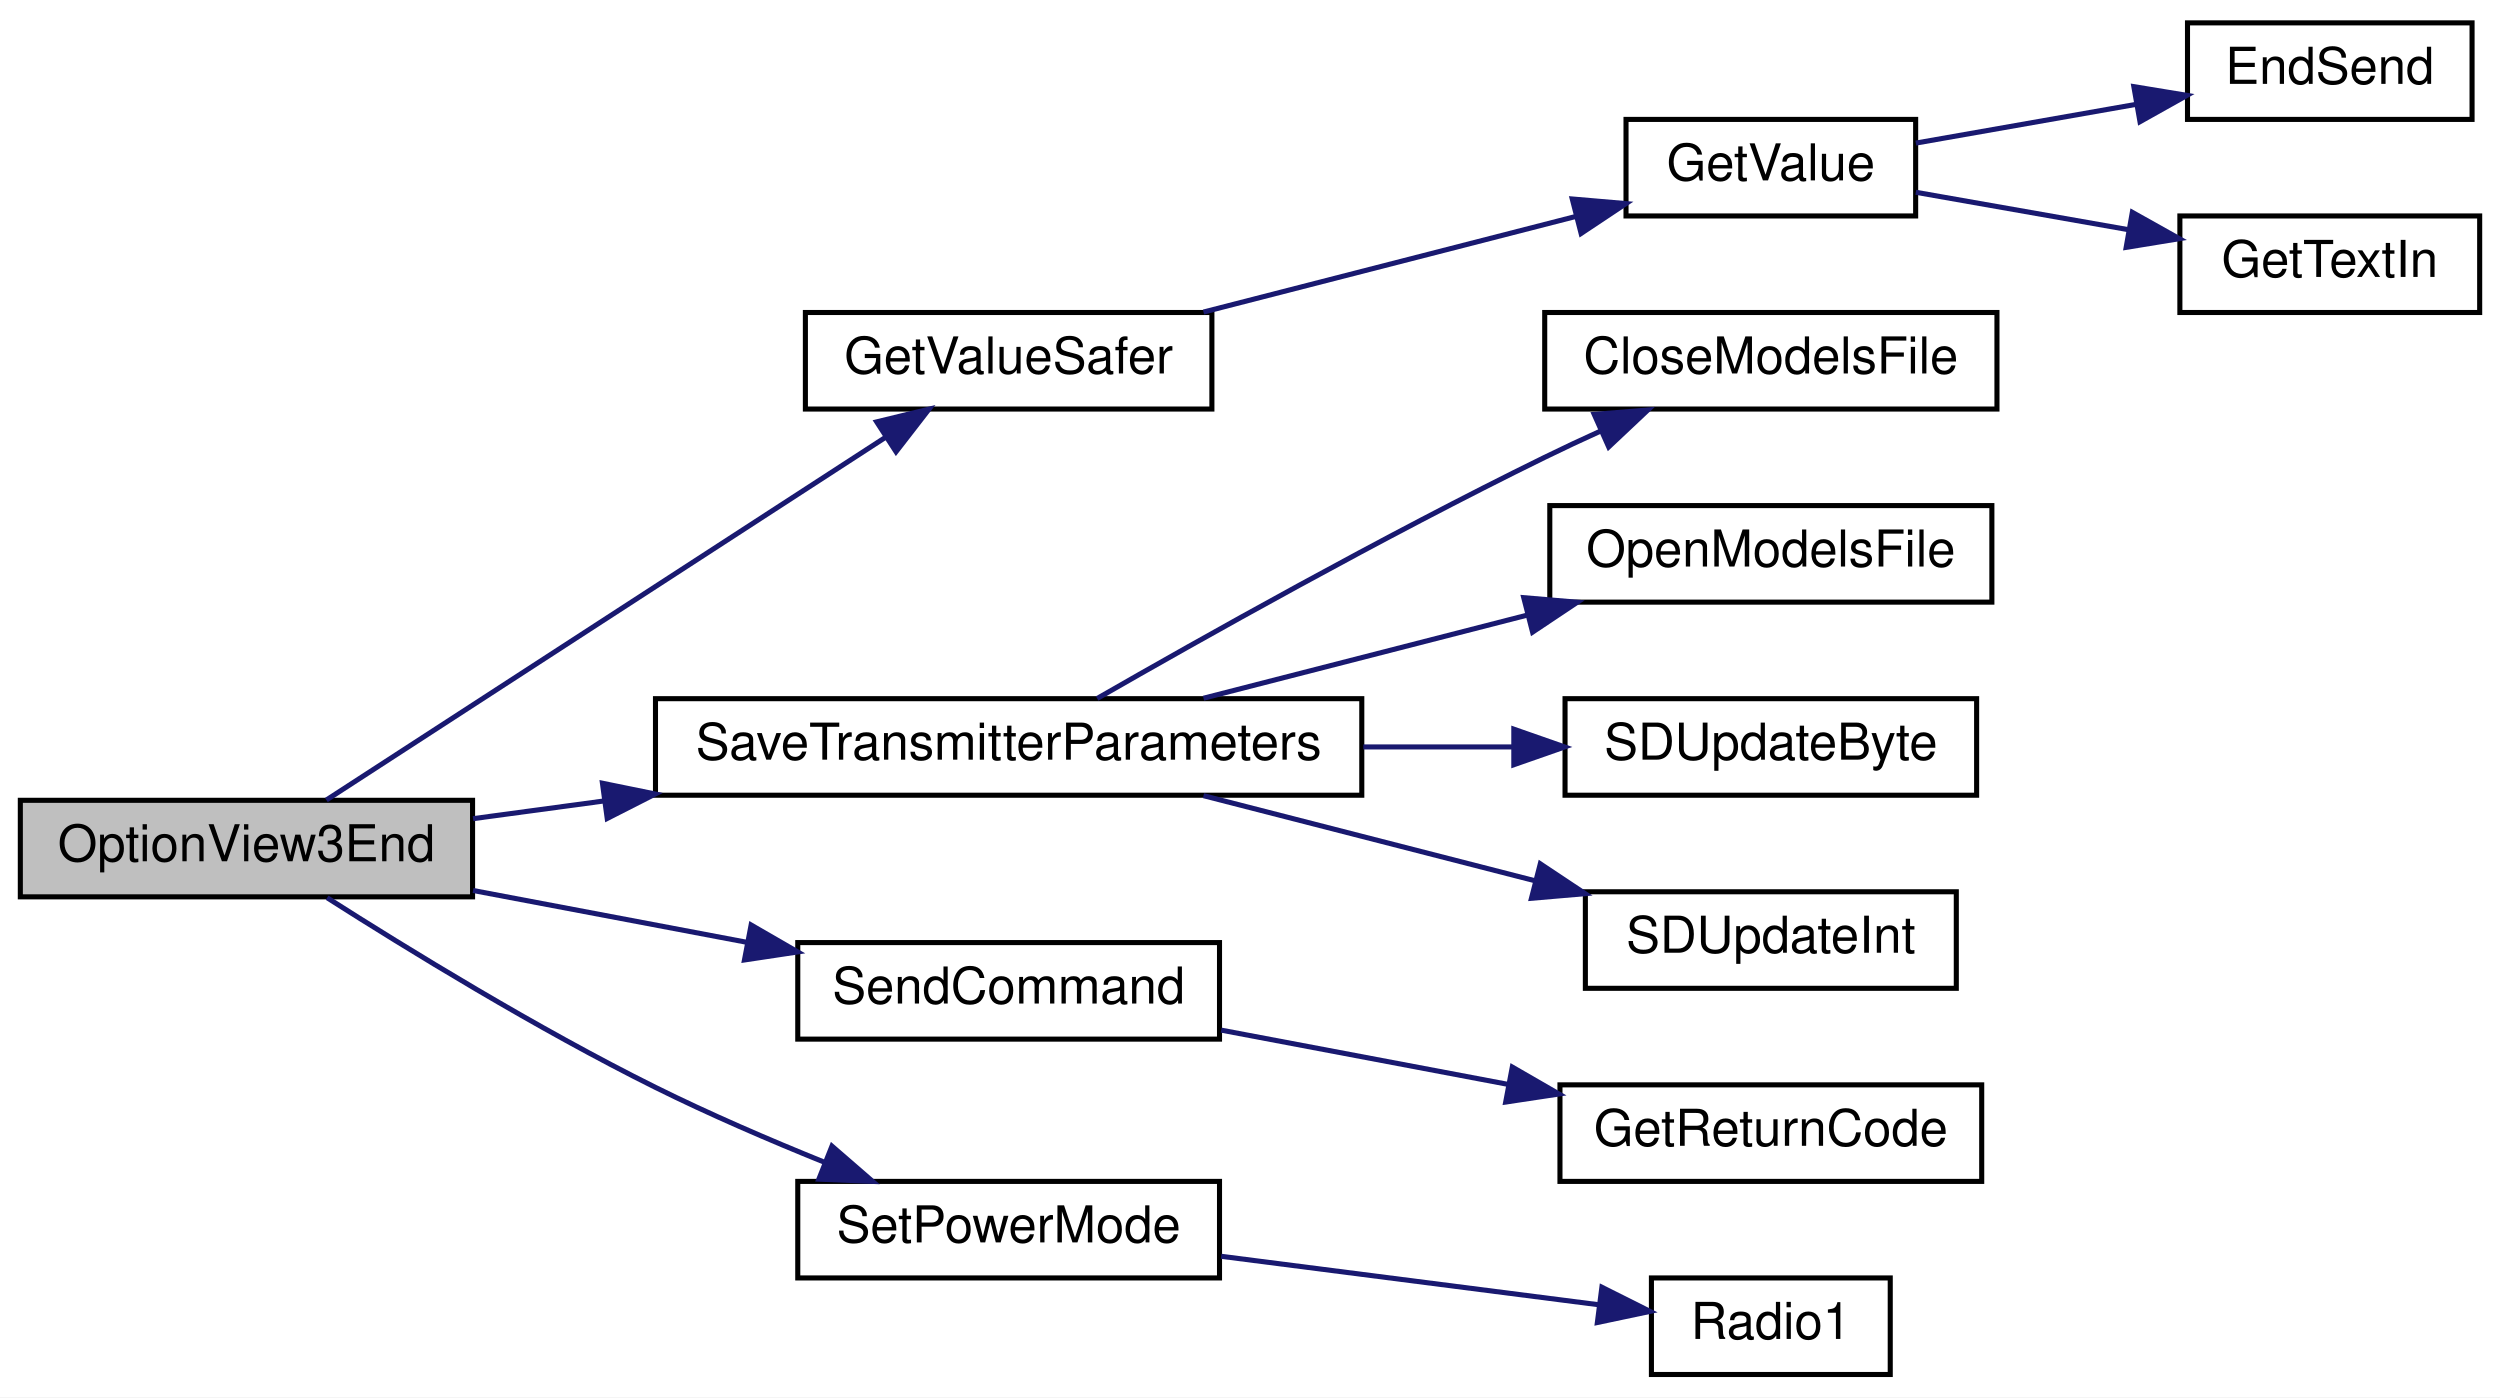
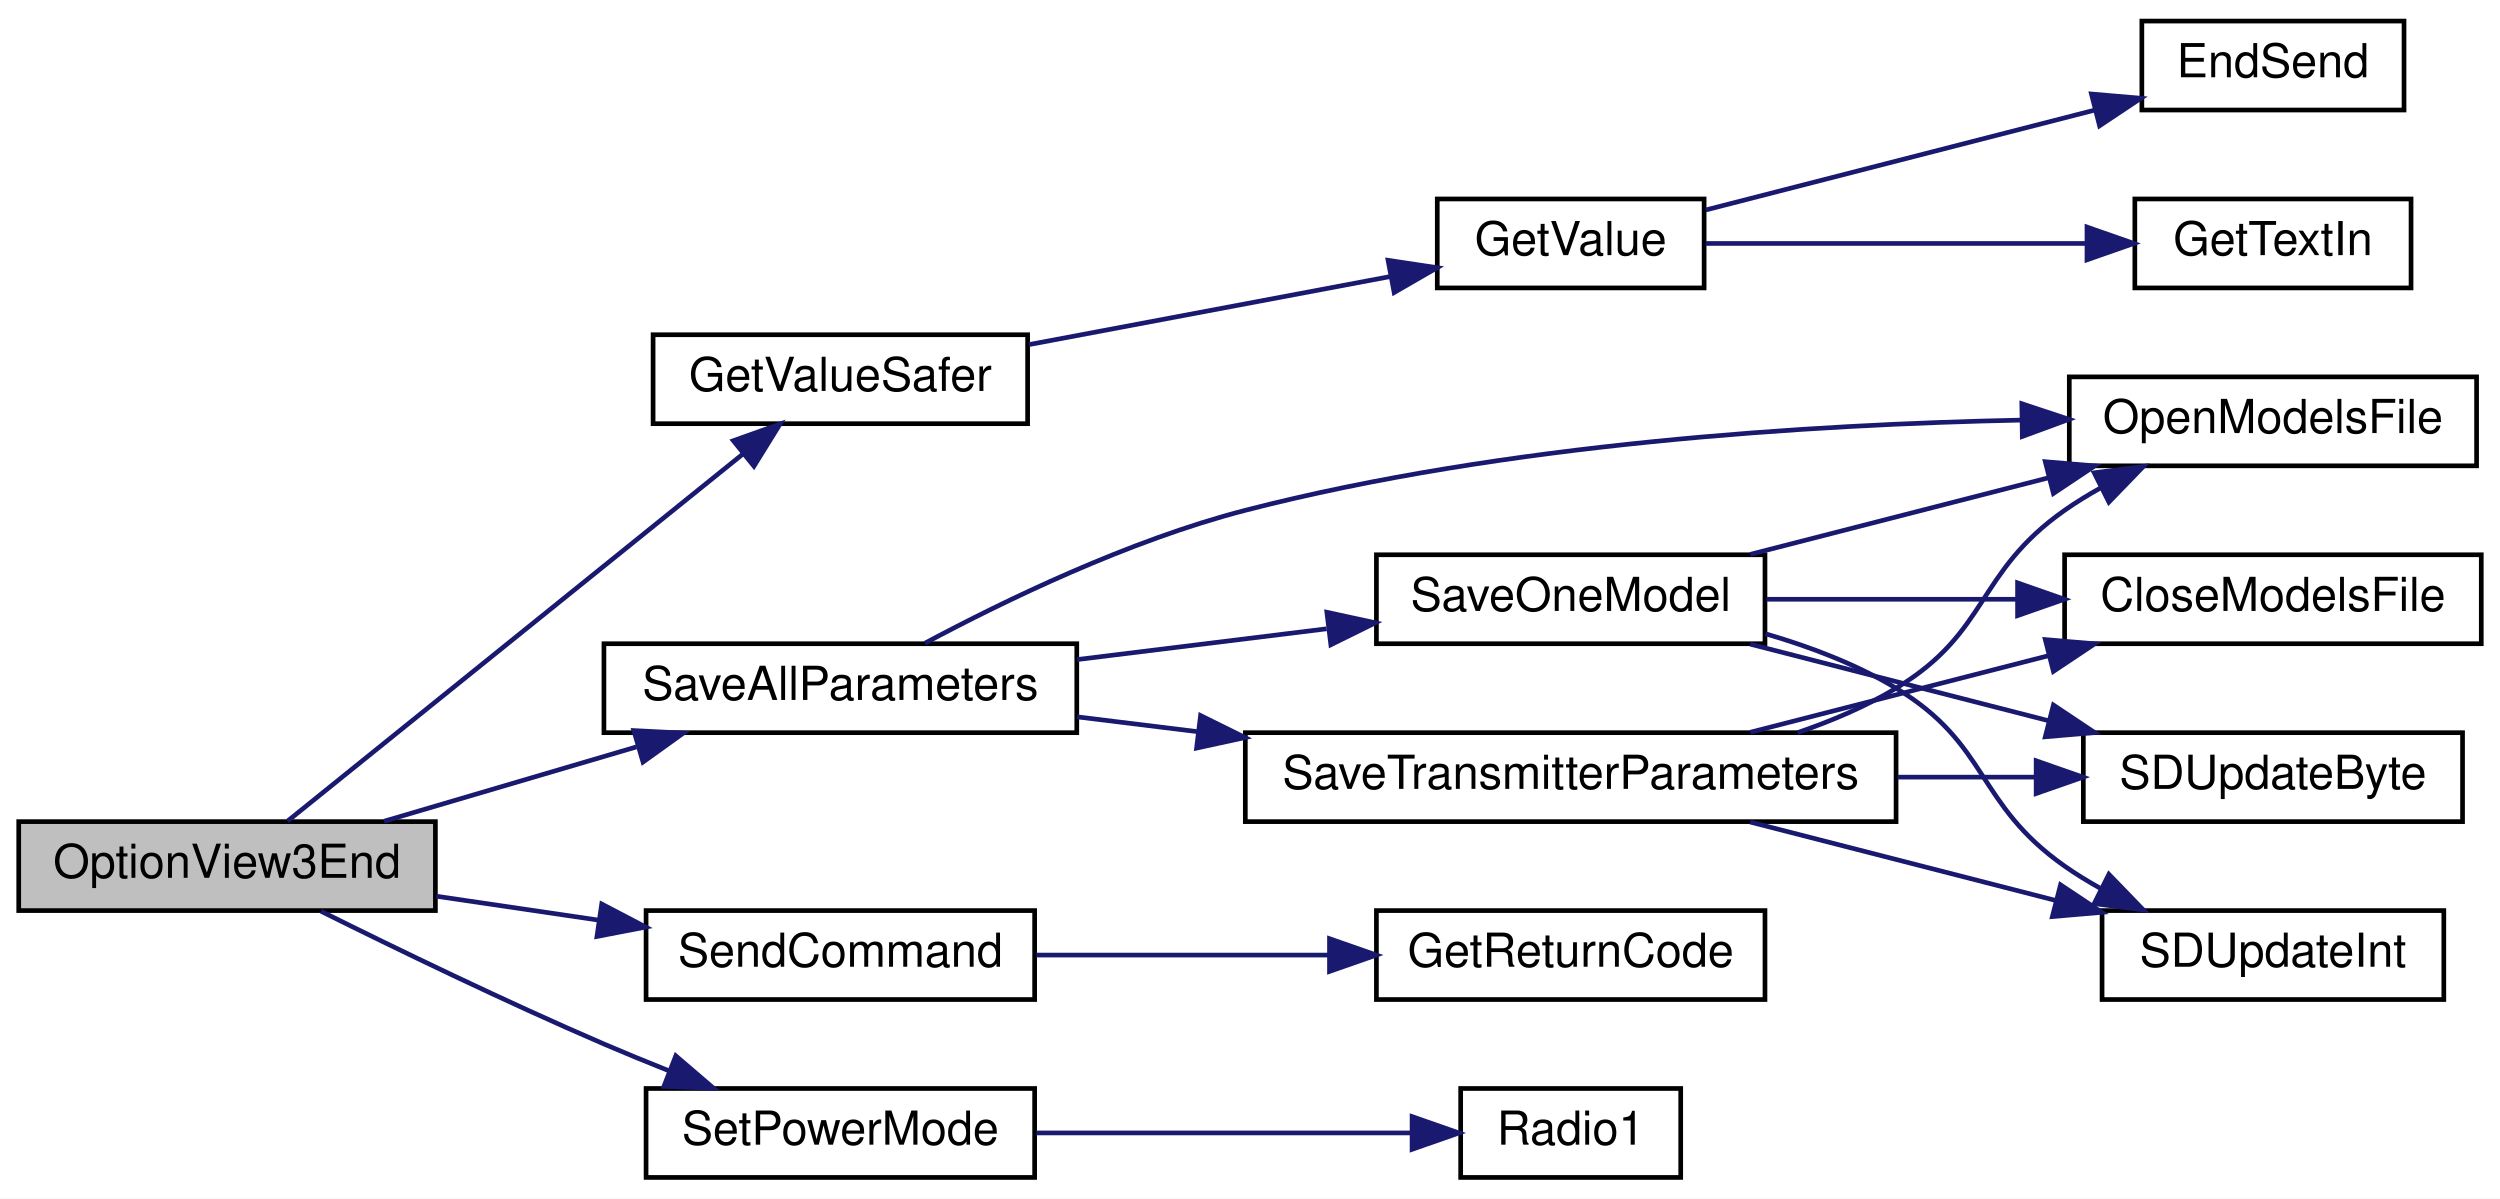
- <svg xmlns="http://www.w3.org/2000/svg" xmlns:xlink="http://www.w3.org/1999/xlink" width="492pt" height="275pt" viewBox="0.00 0.00 492.00 275.00">
-   <g id="graph0" class="graph" transform="scale(1 1) rotate(0) translate(4 271)">
-     <polygon fill="white" stroke="transparent" points="-4,4 -4,-271 488,-271 488,4 -4,4" />
+ <svg xmlns="http://www.w3.org/2000/svg" xmlns:xlink="http://www.w3.org/1999/xlink" width="534pt" height="256pt" viewBox="0.00 0.00 534.00 256.00">
+   <g id="graph0" class="graph" transform="scale(1 1) rotate(0) translate(4 252)">
+     <polygon fill="white" stroke="transparent" points="-4,4 -4,-252 530,-252 530,4 -4,4" />
    <g id="node1" class="node">
      <g id="a_node1">
        <a xlink:title=" ">
-           <polygon fill="#bfbfbf" stroke="black" points="0,-94.5 0,-113.5 89,-113.5 89,-94.5 0,-94.5" />
-           <text text-anchor="middle" x="44.5" y="-101.5" font-family="Helvetica,sans-Serif" font-size="10.00">OptionView3End</text>
+           <polygon fill="#bfbfbf" stroke="black" points="0,-57.5 0,-76.5 89,-76.5 89,-57.5 0,-57.5" />
+           <text text-anchor="middle" x="44.5" y="-64.5" font-family="Helvetica,sans-Serif" font-size="10.00">OptionView3End</text>
        </a>
      </g>
    </g>
    <g id="node2" class="node">
      <g id="a_node2">
        <a xlink:href="_transmitter_code_2src_2main_8cpp.html#aa96e947f56247db8901e81f09147ddf2" target="_top" xlink:title=" ">
-           <polygon fill="white" stroke="black" points="154.5,-190.5 154.5,-209.5 234.5,-209.5 234.5,-190.5 154.5,-190.5" />
-           <text text-anchor="middle" x="194.5" y="-197.5" font-family="Helvetica,sans-Serif" font-size="10.00">GetValueSafer</text>
+           <polygon fill="white" stroke="black" points="135.5,-161.5 135.5,-180.5 215.5,-180.5 215.5,-161.5 135.5,-161.5" />
+           <text text-anchor="middle" x="175.5" y="-168.5" font-family="Helvetica,sans-Serif" font-size="10.00">GetValueSafer</text>
        </a>
      </g>
    </g>
    <g id="edge1" class="edge">
-       <path fill="none" stroke="midnightblue" d="M60.23,-113.56C86.05,-130.3 139.65,-165.07 170.43,-185.04" />
-       <polygon fill="midnightblue" stroke="midnightblue" points="168.53,-187.98 178.83,-190.48 172.34,-182.1 168.53,-187.98" />
+       <path fill="none" stroke="midnightblue" d="M57.4,-76.6C79.58,-94.48 127.42,-133.04 154.59,-154.95" />
+       <polygon fill="midnightblue" stroke="midnightblue" points="152.64,-157.87 162.62,-161.43 157.04,-152.42 152.64,-157.87" />
    </g>
    <g id="node6" class="node">
      <g id="a_node6">
-         <a xlink:href="_transmitter_code_2src_2main_8cpp.html#aaf3d3b6d086a958ac8ebf1bb771adcee" target="_top" xlink:title=" ">
-           <polygon fill="white" stroke="black" points="125,-114.5 125,-133.5 264,-133.5 264,-114.5 125,-114.5" />
-           <text text-anchor="middle" x="194.5" y="-121.5" font-family="Helvetica,sans-Serif" font-size="10.00">SaveTransmitterParameters</text>
+         <a xlink:href="_transmitter_code_2src_2main_8cpp.html#a92c5dada5e5ef70261391557464f2d19" target="_top" xlink:title=" ">
+           <polygon fill="white" stroke="black" points="125,-95.5 125,-114.5 226,-114.5 226,-95.5 125,-95.5" />
+           <text text-anchor="middle" x="175.5" y="-102.5" font-family="Helvetica,sans-Serif" font-size="10.00">SaveAllParameters</text>
        </a>
      </g>
    </g>
    <g id="edge5" class="edge">
-       <path fill="none" stroke="midnightblue" d="M89.1,-109.89C97.28,-111 106.06,-112.18 114.92,-113.38" />
-       <polygon fill="midnightblue" stroke="midnightblue" points="114.56,-116.86 124.94,-114.74 115.5,-109.93 114.56,-116.86" />
-     </g>
-     <g id="node11" class="node">
-       <g id="a_node11">
-         <a xlink:href="_transmitter_code_2src_2main_8cpp.html#aecac2f0c289f02ef3c92b85be82eacac" target="_top" xlink:title=" ">
-           <polygon fill="white" stroke="black" points="153,-66.5 153,-85.5 236,-85.5 236,-66.5 153,-66.5" />
-           <text text-anchor="middle" x="194.5" y="-73.5" font-family="Helvetica,sans-Serif" font-size="10.00">SendCommand</text>
-         </a>
-       </g>
-     </g>
-     <g id="edge10" class="edge">
-       <path fill="none" stroke="midnightblue" d="M89.1,-95.75C106,-92.55 125.45,-88.87 142.95,-85.56" />
-       <polygon fill="midnightblue" stroke="midnightblue" points="143.82,-88.96 152.99,-83.66 142.51,-82.08 143.82,-88.96" />
+       <path fill="none" stroke="midnightblue" d="M78.05,-76.59C94.4,-81.4 114.41,-87.3 131.96,-92.47" />
+       <polygon fill="midnightblue" stroke="midnightblue" points="131.38,-95.95 141.96,-95.41 133.35,-89.23 131.38,-95.95" />
    </g>
    <g id="node13" class="node">
      <g id="a_node13">
+         <a xlink:href="_transmitter_code_2src_2main_8cpp.html#aecac2f0c289f02ef3c92b85be82eacac" target="_top" xlink:title=" ">
+           <polygon fill="white" stroke="black" points="134,-38.5 134,-57.5 217,-57.5 217,-38.5 134,-38.5" />
+           <text text-anchor="middle" x="175.5" y="-45.5" font-family="Helvetica,sans-Serif" font-size="10.00">SendCommand</text>
+         </a>
+       </g>
+     </g>
+     <g id="edge17" class="edge">
+       <path fill="none" stroke="midnightblue" d="M89.17,-60.57C100.37,-58.92 112.5,-57.13 124,-55.44" />
+       <polygon fill="midnightblue" stroke="midnightblue" points="124.53,-58.9 133.92,-53.98 123.51,-51.97 124.53,-58.9" />
+     </g>
+     <g id="node15" class="node">
+       <g id="a_node15">
        <a xlink:href="_transmitter_code_2src_2main_8cpp.html#a072a5cfded98ec09fa77fe1de79a8e82" target="_top" xlink:title=" ">
-           <polygon fill="white" stroke="black" points="153,-19.5 153,-38.5 236,-38.5 236,-19.5 153,-19.5" />
-           <text text-anchor="middle" x="194.5" y="-26.5" font-family="Helvetica,sans-Serif" font-size="10.00">SetPowerMode</text>
-         </a>
-       </g>
-     </g>
-     <g id="edge12" class="edge">
-       <path fill="none" stroke="midnightblue" d="M60.38,-94.32C76.08,-84.31 101.74,-68.55 125,-57 135.57,-51.75 147.38,-46.66 158.17,-42.3" />
-       <polygon fill="midnightblue" stroke="midnightblue" points="159.73,-45.44 167.73,-38.5 157.15,-38.94 159.73,-45.44" />
+           <polygon fill="white" stroke="black" points="134,-0.5 134,-19.5 217,-19.5 217,-0.5 134,-0.5" />
+           <text text-anchor="middle" x="175.5" y="-7.5" font-family="Helvetica,sans-Serif" font-size="10.00">SetPowerMode</text>
+         </a>
+       </g>
+     </g>
+     <g id="edge19" class="edge">
+       <path fill="none" stroke="midnightblue" d="M64.58,-57.35C80.56,-49.4 104.06,-38.01 125,-29 129.47,-27.08 134.2,-25.14 138.9,-23.27" />
+       <polygon fill="midnightblue" stroke="midnightblue" points="140.35,-26.47 148.4,-19.57 137.81,-19.94 140.35,-26.47" />
    </g>
    <g id="node3" class="node">
      <g id="a_node3">
        <a xlink:href="_transmitter_code_2src_2main_8cpp.html#a6e4fac4e296c09388b8b56353402d67a" target="_top" xlink:title=" ">
-           <polygon fill="white" stroke="black" points="316,-228.5 316,-247.5 373,-247.5 373,-228.5 316,-228.5" />
-           <text text-anchor="middle" x="344.5" y="-235.5" font-family="Helvetica,sans-Serif" font-size="10.00">GetValue</text>
+           <polygon fill="white" stroke="black" points="303,-190.5 303,-209.5 360,-209.5 360,-190.5 303,-190.5" />
+           <text text-anchor="middle" x="331.5" y="-197.5" font-family="Helvetica,sans-Serif" font-size="10.00">GetValue</text>
        </a>
      </g>
    </g>
    <g id="edge2" class="edge">
-       <path fill="none" stroke="midnightblue" d="M232.85,-209.59C255.27,-215.35 283.71,-222.65 306.14,-228.41" />
-       <polygon fill="midnightblue" stroke="midnightblue" points="305.42,-231.84 315.98,-230.93 307.16,-225.06 305.42,-231.84" />
+       <path fill="none" stroke="midnightblue" d="M215.76,-178.39C239.51,-182.87 269.63,-188.54 293.05,-192.95" />
+       <polygon fill="midnightblue" stroke="midnightblue" points="292.49,-196.4 302.97,-194.82 293.79,-189.52 292.49,-196.4" />
    </g>
    <g id="node4" class="node">
      <g id="a_node4">
        <a xlink:href="_transmitter_code_2src_2main_8cpp.html#ad7b8aa834c87265667a5687b1787a1cc" target="_top" xlink:title=" ">
-           <polygon fill="white" stroke="black" points="426.5,-247.5 426.5,-266.5 482.5,-266.5 482.5,-247.5 426.5,-247.5" />
-           <text text-anchor="middle" x="454.5" y="-254.5" font-family="Helvetica,sans-Serif" font-size="10.00">EndSend</text>
+           <polygon fill="white" stroke="black" points="453.5,-228.5 453.5,-247.5 509.5,-247.5 509.5,-228.5 453.5,-228.5" />
+           <text text-anchor="middle" x="481.5" y="-235.5" font-family="Helvetica,sans-Serif" font-size="10.00">EndSend</text>
        </a>
      </g>
    </g>
    <g id="edge3" class="edge">
-       <path fill="none" stroke="midnightblue" d="M373.03,-242.84C386.21,-245.16 402.18,-247.97 416.4,-250.47" />
-       <polygon fill="midnightblue" stroke="midnightblue" points="415.94,-253.95 426.39,-252.23 417.15,-247.05 415.94,-253.95" />
+       <path fill="none" stroke="midnightblue" d="M360.34,-207.15C383.84,-213.18 417.7,-221.88 443.49,-228.5" />
+       <polygon fill="midnightblue" stroke="midnightblue" points="442.73,-231.92 453.29,-231.01 444.47,-225.14 442.73,-231.92" />
    </g>
    <g id="node5" class="node">
      <g id="a_node5">
        <a xlink:href="_transmitter_code_2src_2main_8cpp.html#a6fe457db5d6bc71ccb447dee824abf6a" target="_top" xlink:title=" ">
-           <polygon fill="white" stroke="black" points="425,-209.5 425,-228.5 484,-228.5 484,-209.5 425,-209.5" />
-           <text text-anchor="middle" x="454.5" y="-216.5" font-family="Helvetica,sans-Serif" font-size="10.00">GetTextIn</text>
+           <polygon fill="white" stroke="black" points="452,-190.5 452,-209.5 511,-209.5 511,-190.5 452,-190.5" />
+           <text text-anchor="middle" x="481.5" y="-197.5" font-family="Helvetica,sans-Serif" font-size="10.00">GetTextIn</text>
        </a>
      </g>
    </g>
    <g id="edge4" class="edge">
-       <path fill="none" stroke="midnightblue" d="M373.03,-233.16C385.68,-230.93 400.91,-228.25 414.69,-225.83" />
-       <polygon fill="midnightblue" stroke="midnightblue" points="415.64,-229.21 424.89,-224.03 414.43,-222.32 415.64,-229.21" />
+       <path fill="none" stroke="midnightblue" d="M360.34,-200C383.3,-200 416.13,-200 441.68,-200" />
+       <polygon fill="midnightblue" stroke="midnightblue" points="441.78,-203.5 451.78,-200 441.78,-196.5 441.78,-203.5" />
    </g>
    <g id="node7" class="node">
      <g id="a_node7">
-         <a xlink:href="_transmitter_code_2src_2main_8cpp.html#a6922974b734cfe3a511e074a2d6ac33c" target="_top" xlink:title=" ">
-           <polygon fill="white" stroke="black" points="300,-190.5 300,-209.5 389,-209.5 389,-190.5 300,-190.5" />
-           <text text-anchor="middle" x="344.5" y="-197.5" font-family="Helvetica,sans-Serif" font-size="10.00">CloseModelsFile</text>
+         <a xlink:href="_transmitter_code_2src_2main_8cpp.html#ae7618f38a148877bc5681be58cba8354" target="_top" xlink:title=" ">
+           <polygon fill="white" stroke="black" points="438,-152.5 438,-171.5 525,-171.5 525,-152.5 438,-152.5" />
+           <text text-anchor="middle" x="481.5" y="-159.5" font-family="Helvetica,sans-Serif" font-size="10.00">OpenModelsFile</text>
        </a>
      </g>
    </g>
    <g id="edge6" class="edge">
-       <path fill="none" stroke="midnightblue" d="M211.92,-133.54C232.3,-145.24 268.27,-165.45 300,-181 303.56,-182.74 307.32,-184.51 311.08,-186.21" />
-       <polygon fill="midnightblue" stroke="midnightblue" points="309.74,-189.45 320.3,-190.31 312.59,-183.05 309.74,-189.45" />
+       <path fill="none" stroke="midnightblue" d="M193.57,-114.62C210.4,-123.62 237.15,-136.59 262,-143 317.41,-157.3 383.07,-161.35 427.85,-162.27" />
+       <polygon fill="midnightblue" stroke="midnightblue" points="427.86,-165.77 437.91,-162.43 427.97,-158.77 427.86,-165.77" />
    </g>
    <g id="node8" class="node">
      <g id="a_node8">
-         <a xlink:href="_transmitter_code_2src_2main_8cpp.html#ae7618f38a148877bc5681be58cba8354" target="_top" xlink:title=" ">
-           <polygon fill="white" stroke="black" points="301,-152.5 301,-171.5 388,-171.5 388,-152.5 301,-152.5" />
-           <text text-anchor="middle" x="344.5" y="-159.5" font-family="Helvetica,sans-Serif" font-size="10.00">OpenModelsFile</text>
+         <a xlink:href="_transmitter_code_2src_2main_8cpp.html#a23e0cf21492258d84314ae4d1c4a9042" target="_top" xlink:title=" ">
+           <polygon fill="white" stroke="black" points="290,-114.5 290,-133.5 373,-133.5 373,-114.5 290,-114.5" />
+           <text text-anchor="middle" x="331.5" y="-121.5" font-family="Helvetica,sans-Serif" font-size="10.00">SaveOneModel</text>
        </a>
      </g>
    </g>
    <g id="edge7" class="edge">
-       <path fill="none" stroke="midnightblue" d="M232.85,-133.59C252.2,-138.56 276.03,-144.68 296.61,-149.96" />
-       <polygon fill="midnightblue" stroke="midnightblue" points="295.87,-153.38 306.42,-152.48 297.61,-146.6 295.87,-153.38" />
+       <path fill="none" stroke="midnightblue" d="M226.07,-111.12C243.11,-113.22 262.21,-115.57 279.37,-117.69" />
+       <polygon fill="midnightblue" stroke="midnightblue" points="279.42,-121.22 289.77,-118.97 280.27,-114.28 279.42,-121.22" />
+     </g>
+     <g id="node12" class="node">
+       <g id="a_node12">
+         <a xlink:href="_transmitter_code_2src_2main_8cpp.html#aaf3d3b6d086a958ac8ebf1bb771adcee" target="_top" xlink:title=" ">
+           <polygon fill="white" stroke="black" points="262,-76.5 262,-95.5 401,-95.5 401,-76.5 262,-76.5" />
+           <text text-anchor="middle" x="331.5" y="-83.5" font-family="Helvetica,sans-Serif" font-size="10.00">SaveTransmitterParameters</text>
+         </a>
+       </g>
+     </g>
+     <g id="edge12" class="edge">
+       <path fill="none" stroke="midnightblue" d="M226.07,-98.88C234.38,-97.86 243.17,-96.77 252,-95.69" />
+       <polygon fill="midnightblue" stroke="midnightblue" points="252.44,-99.16 261.94,-94.46 251.59,-92.21 252.44,-99.16" />
+     </g>
+     <g id="edge9" class="edge">
+       <path fill="none" stroke="midnightblue" d="M369.85,-133.59C389.2,-138.56 413.03,-144.68 433.61,-149.96" />
+       <polygon fill="midnightblue" stroke="midnightblue" points="432.87,-153.38 443.42,-152.48 434.61,-146.6 432.87,-153.38" />
    </g>
    <g id="node9" class="node">
      <g id="a_node9">
-         <a xlink:href="_transmitter_code_2src_2main_8cpp.html#aead4267a5769c2ae9feb2917c3d77db0" target="_top" xlink:title=" ">
-           <polygon fill="white" stroke="black" points="304,-114.5 304,-133.5 385,-133.5 385,-114.5 304,-114.5" />
-           <text text-anchor="middle" x="344.5" y="-121.5" font-family="Helvetica,sans-Serif" font-size="10.00">SDUpdateByte</text>
+         <a xlink:href="_transmitter_code_2src_2main_8cpp.html#a6922974b734cfe3a511e074a2d6ac33c" target="_top" xlink:title=" ">
+           <polygon fill="white" stroke="black" points="437,-114.5 437,-133.5 526,-133.5 526,-114.5 437,-114.5" />
+           <text text-anchor="middle" x="481.5" y="-121.5" font-family="Helvetica,sans-Serif" font-size="10.00">CloseModelsFile</text>
        </a>
      </g>
    </g>
    <g id="edge8" class="edge">
-       <path fill="none" stroke="midnightblue" d="M264.3,-124C274.28,-124 284.38,-124 293.89,-124" />
-       <polygon fill="midnightblue" stroke="midnightblue" points="293.92,-127.5 303.92,-124 293.92,-120.5 293.92,-127.5" />
+       <path fill="none" stroke="midnightblue" d="M373.33,-124C389.86,-124 409.16,-124 426.79,-124" />
+       <polygon fill="midnightblue" stroke="midnightblue" points="426.95,-127.5 436.95,-124 426.95,-120.5 426.95,-127.5" />
    </g>
    <g id="node10" class="node">
      <g id="a_node10">
+         <a xlink:href="_transmitter_code_2src_2main_8cpp.html#aead4267a5769c2ae9feb2917c3d77db0" target="_top" xlink:title=" ">
+           <polygon fill="white" stroke="black" points="441,-76.5 441,-95.5 522,-95.5 522,-76.5 441,-76.5" />
+           <text text-anchor="middle" x="481.5" y="-83.5" font-family="Helvetica,sans-Serif" font-size="10.00">SDUpdateByte</text>
+         </a>
+       </g>
+     </g>
+     <g id="edge10" class="edge">
+       <path fill="none" stroke="midnightblue" d="M369.85,-114.41C389.2,-109.44 413.03,-103.32 433.61,-98.04" />
+       <polygon fill="midnightblue" stroke="midnightblue" points="434.61,-101.4 443.42,-95.52 432.87,-94.62 434.61,-101.4" />
+     </g>
+     <g id="node11" class="node">
+       <g id="a_node11">
        <a xlink:href="_transmitter_code_2src_2main_8cpp.html#a653ff5fd975f7ed9e38a790af206aa97" target="_top" xlink:title=" ">
-           <polygon fill="white" stroke="black" points="308,-76.5 308,-95.5 381,-95.5 381,-76.5 308,-76.5" />
-           <text text-anchor="middle" x="344.5" y="-83.5" font-family="Helvetica,sans-Serif" font-size="10.00">SDUpdateInt</text>
-         </a>
-       </g>
-     </g>
-     <g id="edge9" class="edge">
-       <path fill="none" stroke="midnightblue" d="M232.85,-114.41C252.64,-109.33 277.12,-103.04 298.02,-97.68" />
-       <polygon fill="midnightblue" stroke="midnightblue" points="299.13,-101 307.95,-95.13 297.39,-94.22 299.13,-101" />
-     </g>
-     <g id="node12" class="node">
-       <g id="a_node12">
-         <a xlink:href="_transmitter_code_2src_2main_8cpp.html#a43937dd3d9c795271fd9c3eb3c6b6410" target="_top" xlink:title=" ">
-           <polygon fill="white" stroke="black" points="303,-38.5 303,-57.5 386,-57.5 386,-38.5 303,-38.5" />
-           <text text-anchor="middle" x="344.5" y="-45.5" font-family="Helvetica,sans-Serif" font-size="10.00">GetReturnCode</text>
+           <polygon fill="white" stroke="black" points="445,-38.5 445,-57.5 518,-57.5 518,-38.5 445,-38.5" />
+           <text text-anchor="middle" x="481.5" y="-45.5" font-family="Helvetica,sans-Serif" font-size="10.00">SDUpdateInt</text>
        </a>
      </g>
    </g>
    <g id="edge11" class="edge">
-       <path fill="none" stroke="midnightblue" d="M236.33,-68.27C253.8,-64.97 274.38,-61.08 292.81,-57.59" />
-       <polygon fill="midnightblue" stroke="midnightblue" points="293.62,-61 302.8,-55.7 292.32,-54.12 293.62,-61" />
+       <path fill="none" stroke="midnightblue" d="M373.12,-116.62C382.68,-113.85 392.54,-110.09 401,-105 420.94,-93.01 417.96,-80.37 437,-67 439.4,-65.31 441.98,-63.73 444.63,-62.25" />
+       <polygon fill="midnightblue" stroke="midnightblue" points="446.46,-65.25 453.83,-57.63 443.32,-58.99 446.46,-65.25" />
+     </g>
+     <g id="edge14" class="edge">
+       <path fill="none" stroke="midnightblue" d="M379.96,-95.52C387.28,-98.01 394.55,-101.12 401,-105 420.94,-116.99 417.96,-129.63 437,-143 439.4,-144.69 441.98,-146.27 444.63,-147.75" />
+       <polygon fill="midnightblue" stroke="midnightblue" points="443.32,-151.01 453.83,-152.37 446.46,-144.75 443.32,-151.01" />
+     </g>
+     <g id="edge13" class="edge">
+       <path fill="none" stroke="midnightblue" d="M369.85,-95.59C389.2,-100.56 413.03,-106.68 433.61,-111.96" />
+       <polygon fill="midnightblue" stroke="midnightblue" points="432.87,-115.38 443.42,-114.48 434.61,-108.6 432.87,-115.38" />
+     </g>
+     <g id="edge15" class="edge">
+       <path fill="none" stroke="midnightblue" d="M401.3,-86C411.28,-86 421.38,-86 430.89,-86" />
+       <polygon fill="midnightblue" stroke="midnightblue" points="430.92,-89.5 440.92,-86 430.92,-82.5 430.92,-89.5" />
+     </g>
+     <g id="edge16" class="edge">
+       <path fill="none" stroke="midnightblue" d="M369.85,-76.41C389.64,-71.33 414.12,-65.04 435.02,-59.68" />
+       <polygon fill="midnightblue" stroke="midnightblue" points="436.13,-63 444.95,-57.13 434.39,-56.22 436.13,-63" />
    </g>
    <g id="node14" class="node">
      <g id="a_node14">
+         <a xlink:href="_transmitter_code_2src_2main_8cpp.html#a43937dd3d9c795271fd9c3eb3c6b6410" target="_top" xlink:title=" ">
+           <polygon fill="white" stroke="black" points="290,-38.5 290,-57.5 373,-57.5 373,-38.5 290,-38.5" />
+           <text text-anchor="middle" x="331.5" y="-45.5" font-family="Helvetica,sans-Serif" font-size="10.00">GetReturnCode</text>
+         </a>
+       </g>
+     </g>
+     <g id="edge18" class="edge">
+       <path fill="none" stroke="midnightblue" d="M217.36,-48C236.57,-48 259.66,-48 279.96,-48" />
+       <polygon fill="midnightblue" stroke="midnightblue" points="279.98,-51.5 289.98,-48 279.98,-44.5 279.98,-51.5" />
+     </g>
+     <g id="node16" class="node">
+       <g id="a_node16">
        <a xlink:href="_transmitter_code_2src_2main_8cpp.html#a621c346e4b1d9b24b9a5bda63d0f0f52" target="_top" xlink:title=" ">
-           <polygon fill="white" stroke="black" points="321,-0.5 321,-19.5 368,-19.5 368,-0.5 321,-0.5" />
-           <text text-anchor="middle" x="344.5" y="-7.5" font-family="Helvetica,sans-Serif" font-size="10.00">Radio1</text>
-         </a>
-       </g>
-     </g>
-     <g id="edge13" class="edge">
-       <path fill="none" stroke="midnightblue" d="M236.33,-23.76C259.72,-20.76 288.67,-17.04 310.58,-14.23" />
-       <polygon fill="midnightblue" stroke="midnightblue" points="311.25,-17.67 320.72,-12.92 310.36,-10.73 311.25,-17.67" />
+           <polygon fill="white" stroke="black" points="308,-0.5 308,-19.5 355,-19.5 355,-0.5 308,-0.5" />
+           <text text-anchor="middle" x="331.5" y="-7.5" font-family="Helvetica,sans-Serif" font-size="10.00">Radio1</text>
+         </a>
+       </g>
+     </g>
+     <g id="edge20" class="edge">
+       <path fill="none" stroke="midnightblue" d="M217.36,-10C242.4,-10 274.03,-10 297.48,-10" />
+       <polygon fill="midnightblue" stroke="midnightblue" points="297.62,-13.5 307.62,-10 297.62,-6.5 297.62,-13.5" />
    </g>
  </g>
</svg>
